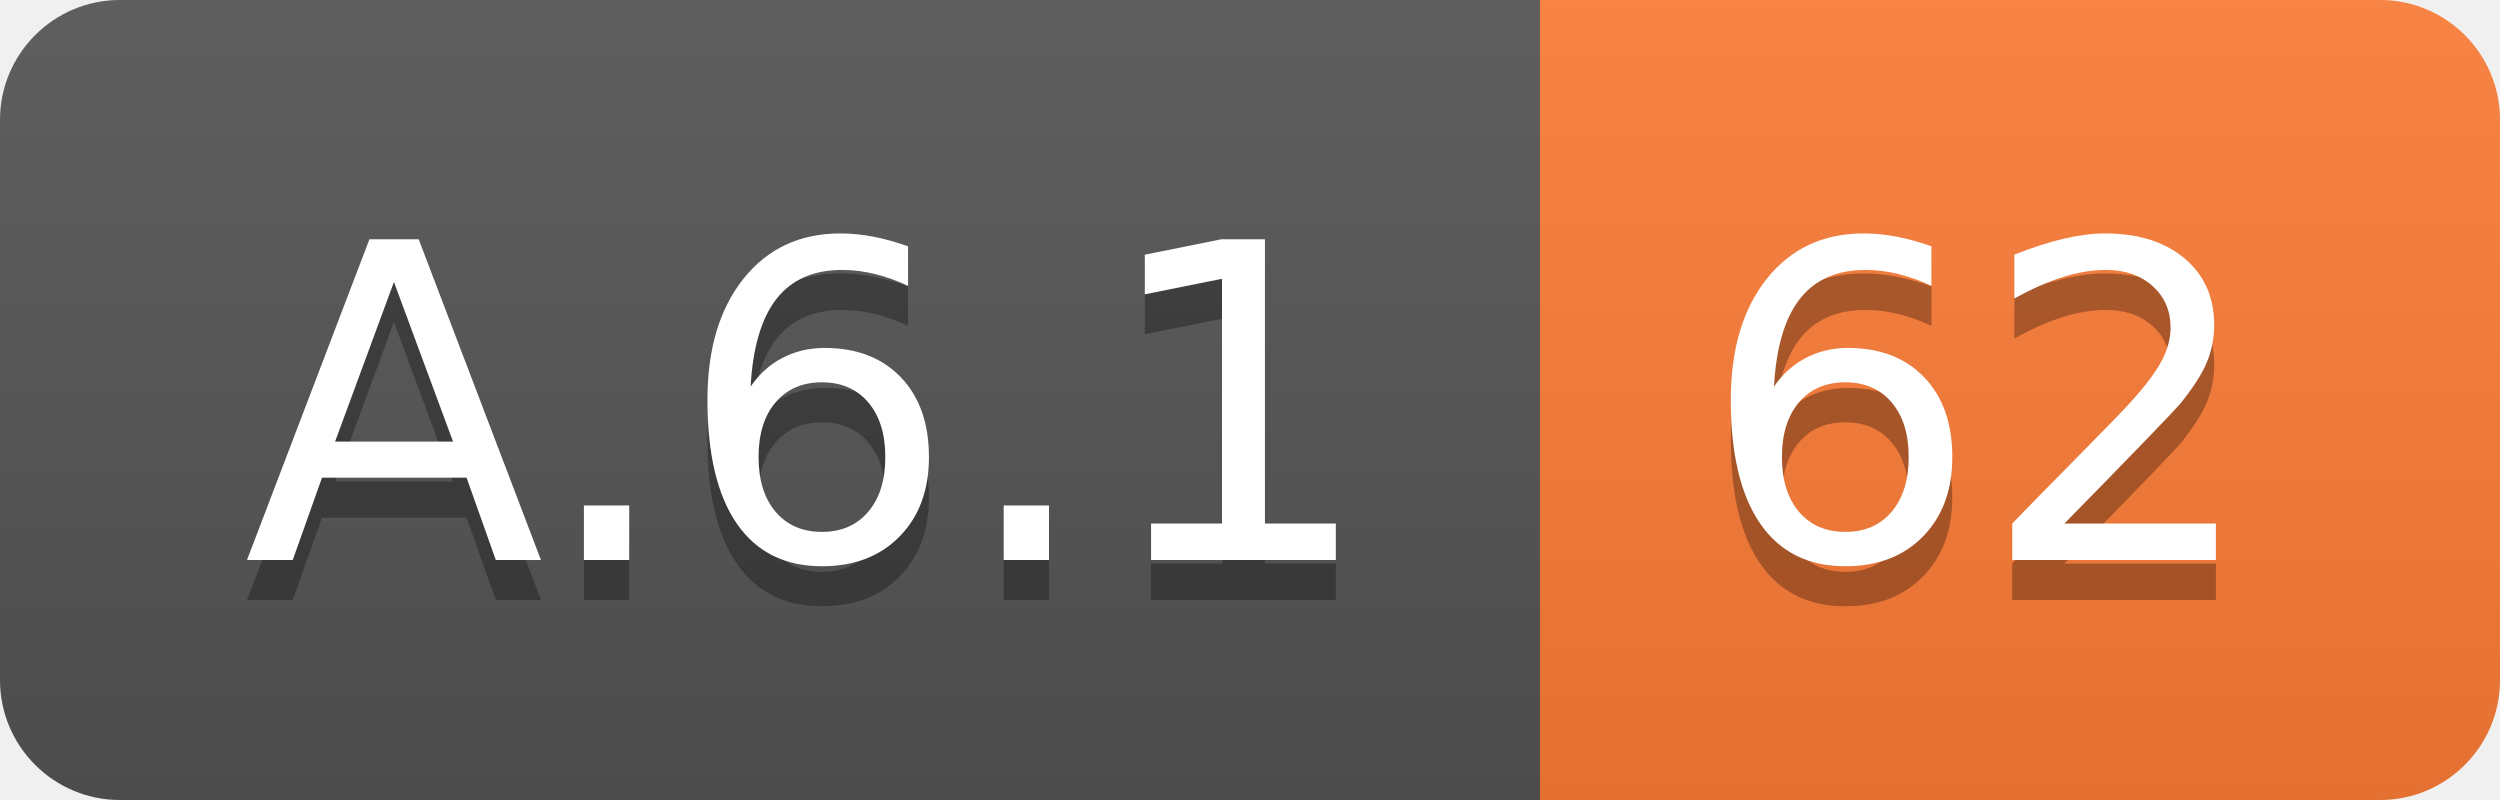
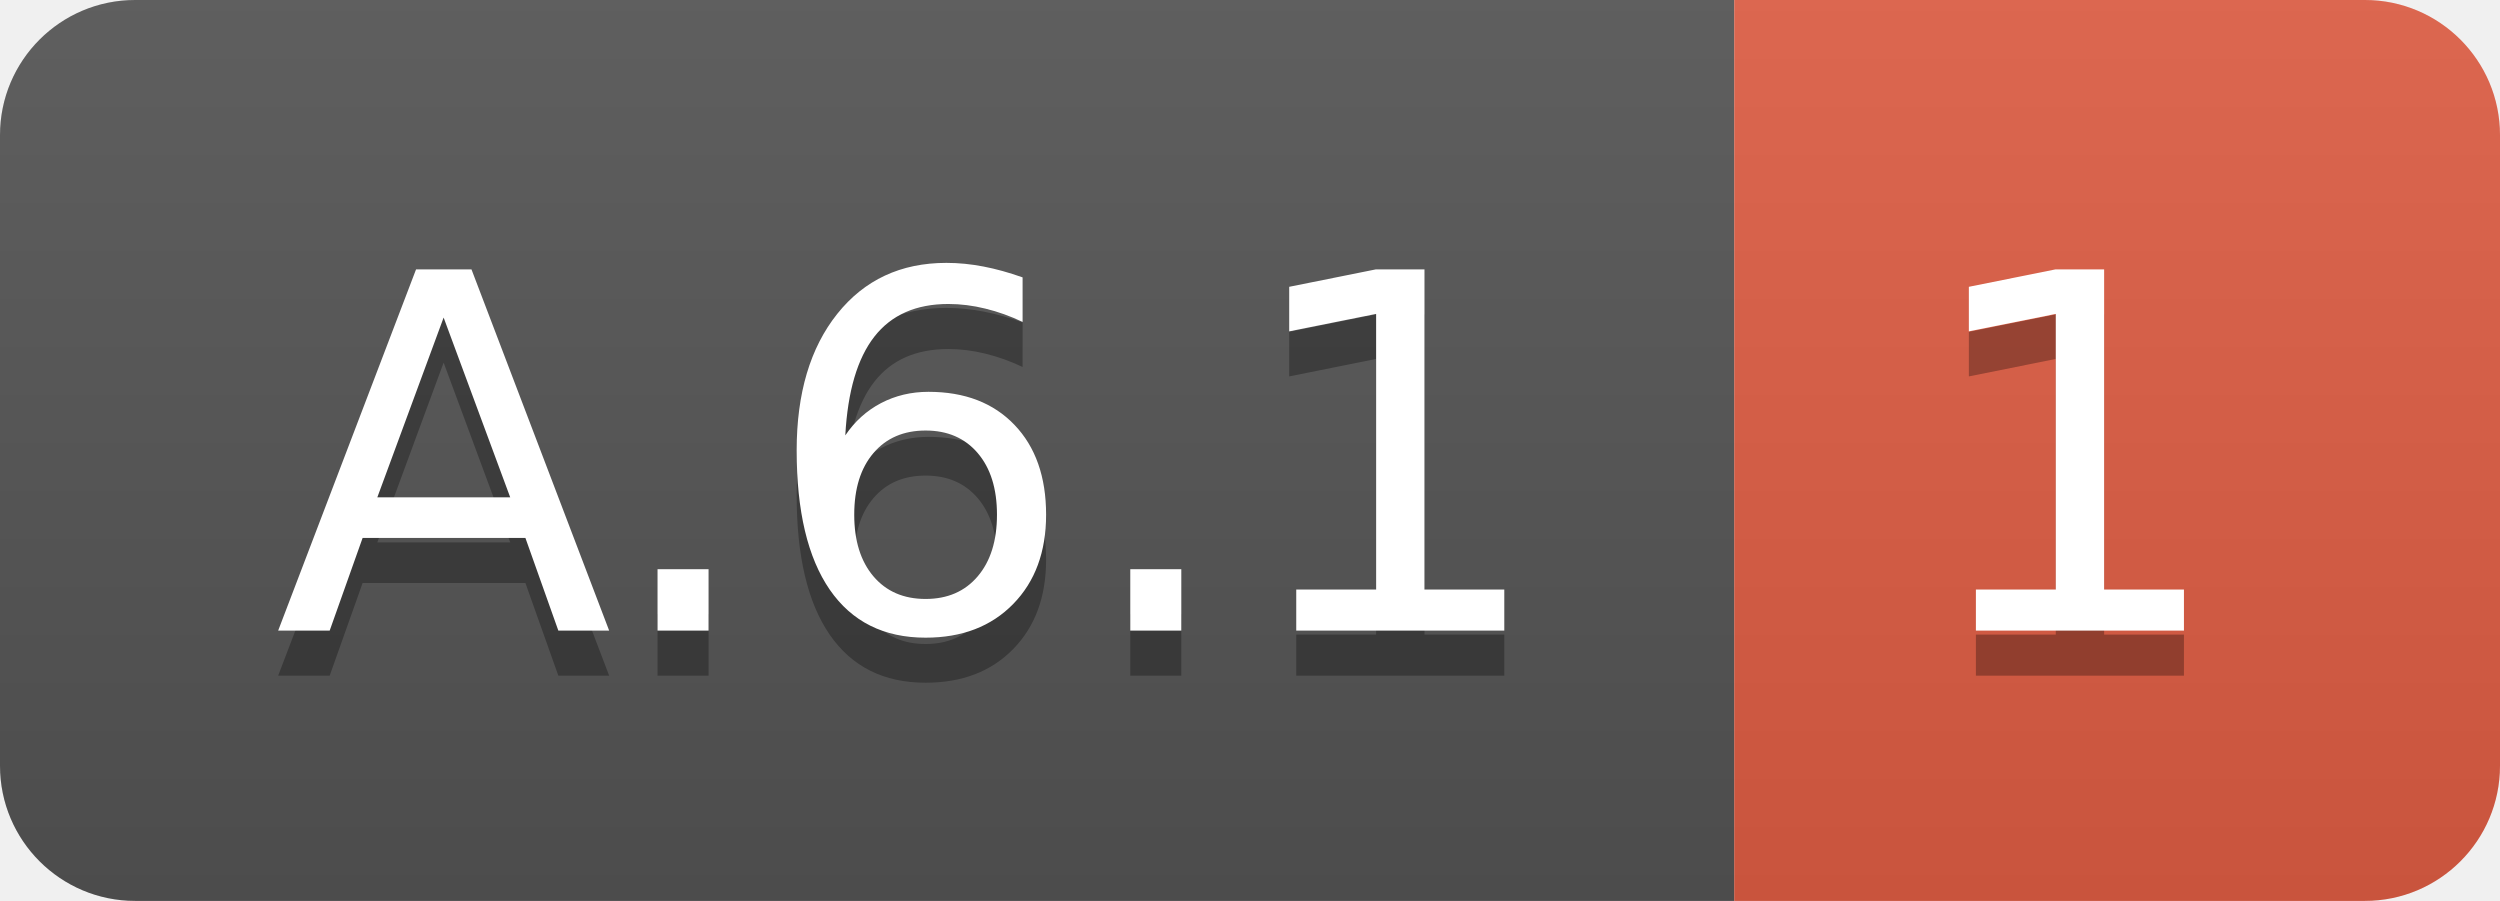
- <svg xmlns="http://www.w3.org/2000/svg" width="62.5" height="20">
+ <svg xmlns="http://www.w3.org/2000/svg" width="55.5" height="20">
  <linearGradient id="smooth" x2="0" y2="100%">
    <stop offset="0" stop-color="#bbb" stop-opacity=".1" />
    <stop offset="1" stop-opacity=".1" />
  </linearGradient>
  <clipPath id="round">
-     <rect width="62.5" height="20" rx="3" fill="#fff" />
+     <rect width="55.5" height="20" rx="3" fill="#fff" />
  </clipPath>
  <g clip-path="url(#round)">
    <rect width="38.5" height="20" fill="#555" />
-     <rect x="38.5" width="24.0" height="20" fill="#fe7d37" />
-     <rect width="62.5" height="20" fill="url(#smooth)" />
+     <rect x="38.5" width="17.0" height="20" fill="#e05d44" />
+     <rect width="55.5" height="20" fill="url(#smooth)" />
  </g>
  <g fill="#fff" text-anchor="middle" font-family="DejaVu Sans,Verdana,Geneva,sans-serif" font-size="110">
    <text x="202.5" y="150" fill="#010101" fill-opacity=".3" transform="scale(0.1)" textLength="285.0" lengthAdjust="spacing">A.6.1</text>
    <text x="202.5" y="140" transform="scale(0.1)" textLength="285.0" lengthAdjust="spacing">A.6.1</text>
-     <text x="495.0" y="150" fill="#010101" fill-opacity=".3" transform="scale(0.1)" textLength="140.0" lengthAdjust="spacing">62</text>
-     <text x="495.0" y="140" transform="scale(0.1)" textLength="140.0" lengthAdjust="spacing">62</text>
+     <text x="460.0" y="150" fill="#010101" fill-opacity=".3" transform="scale(0.1)" textLength="70.0" lengthAdjust="spacing">1</text>
+     <text x="460.0" y="140" transform="scale(0.1)" textLength="70.0" lengthAdjust="spacing">1</text>
  </g>
</svg>
